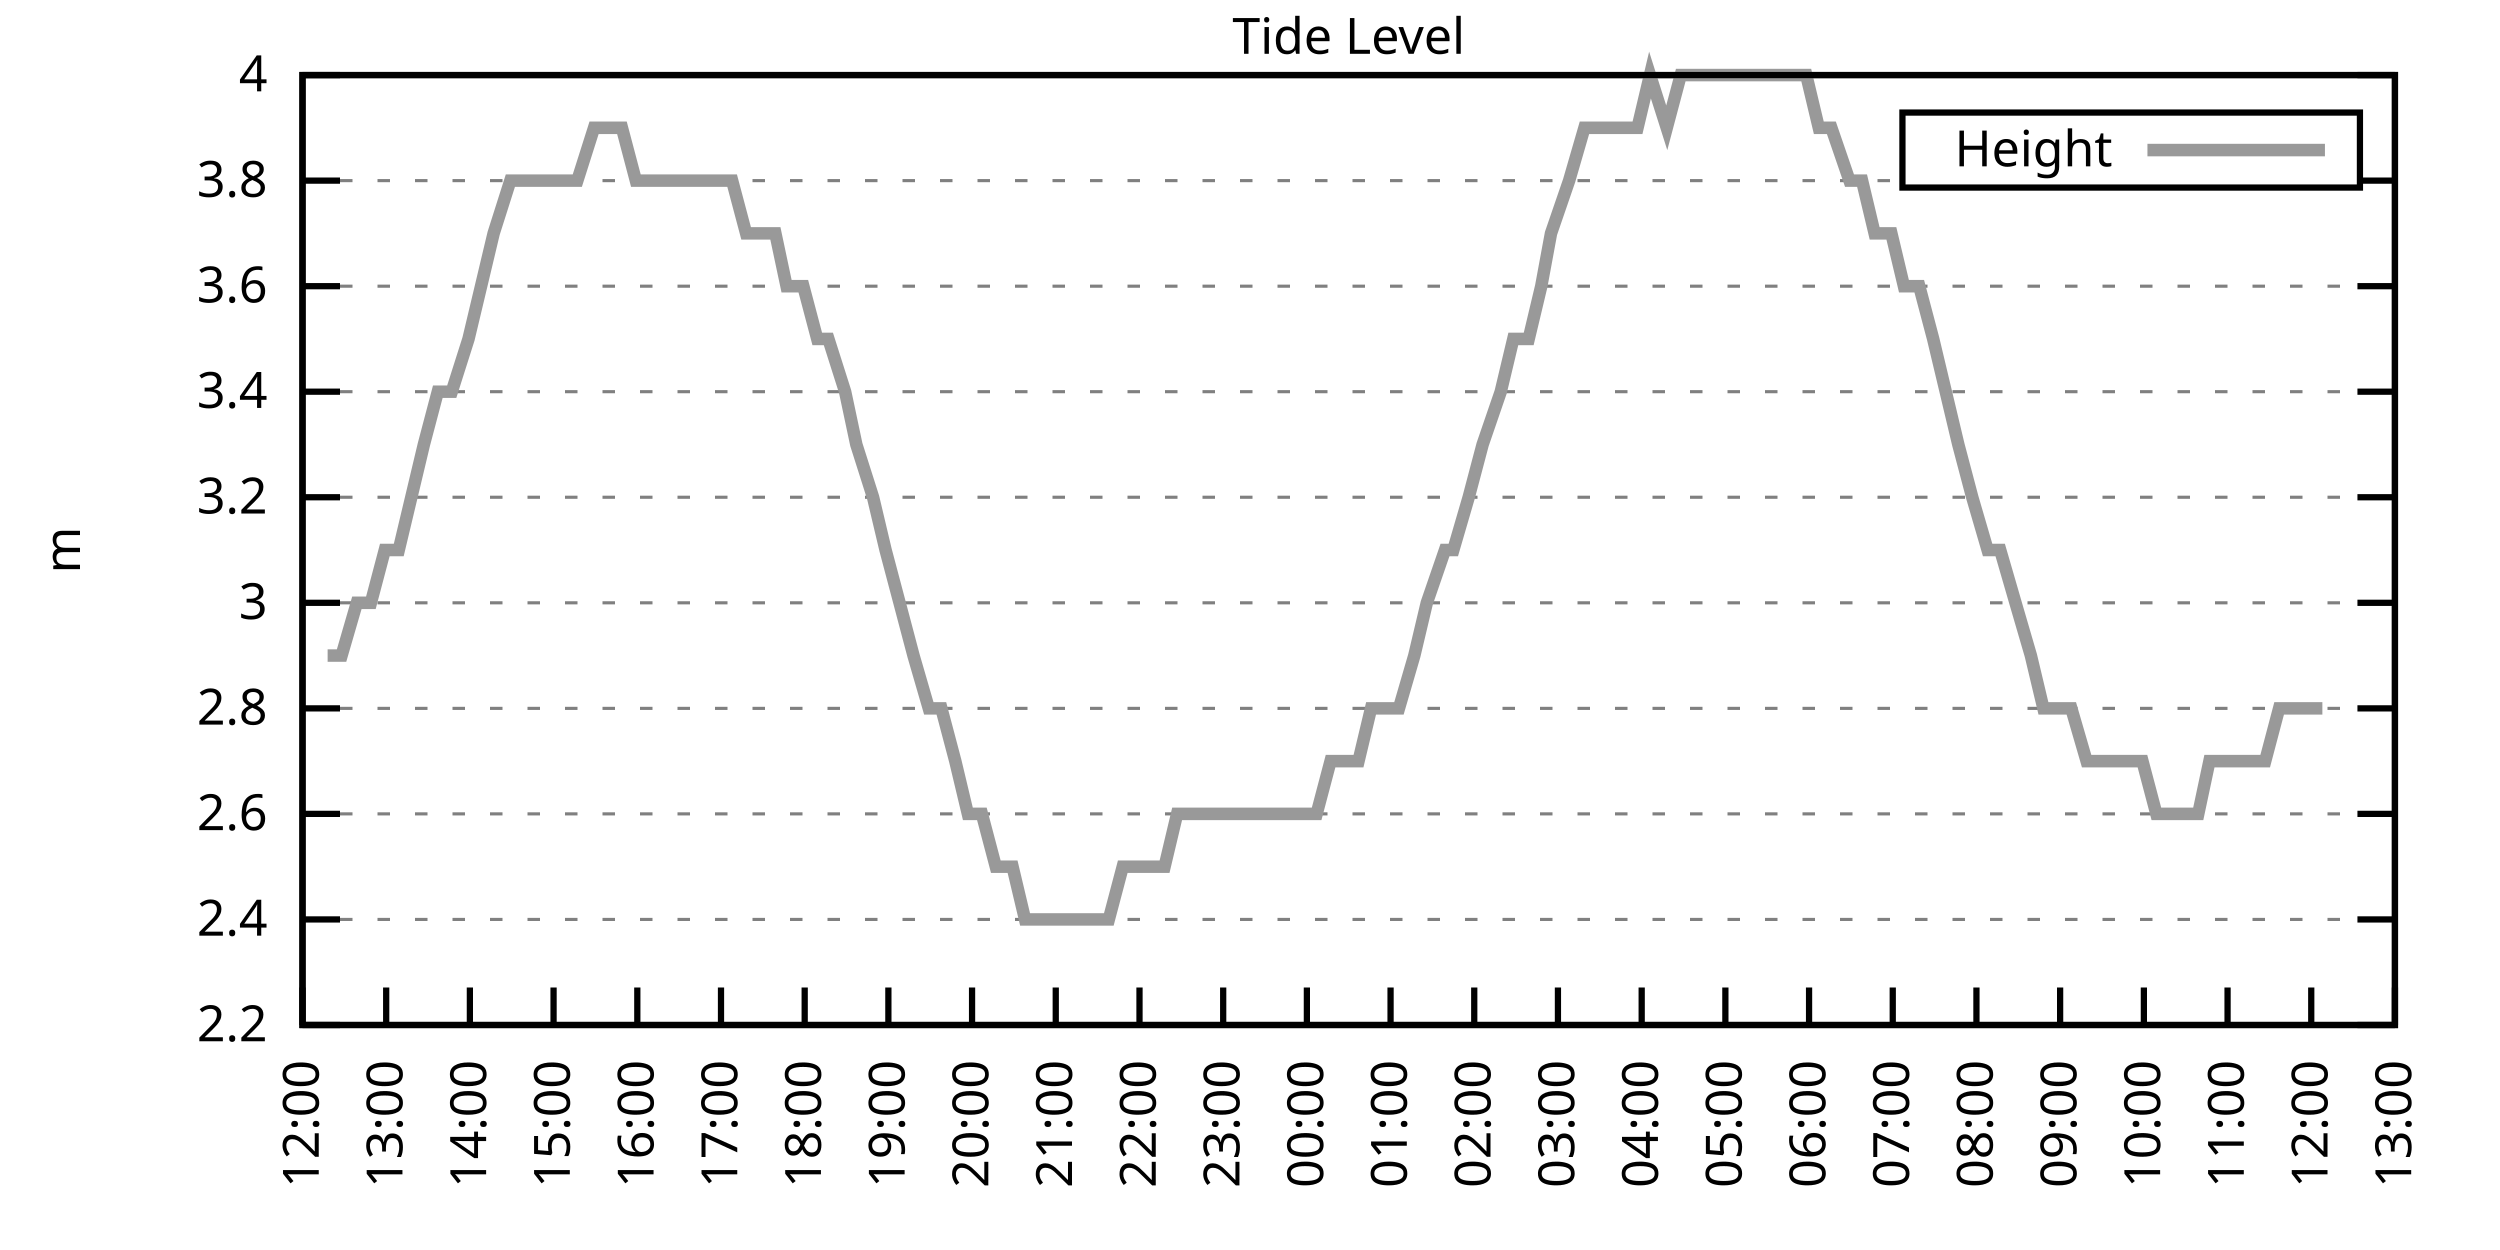
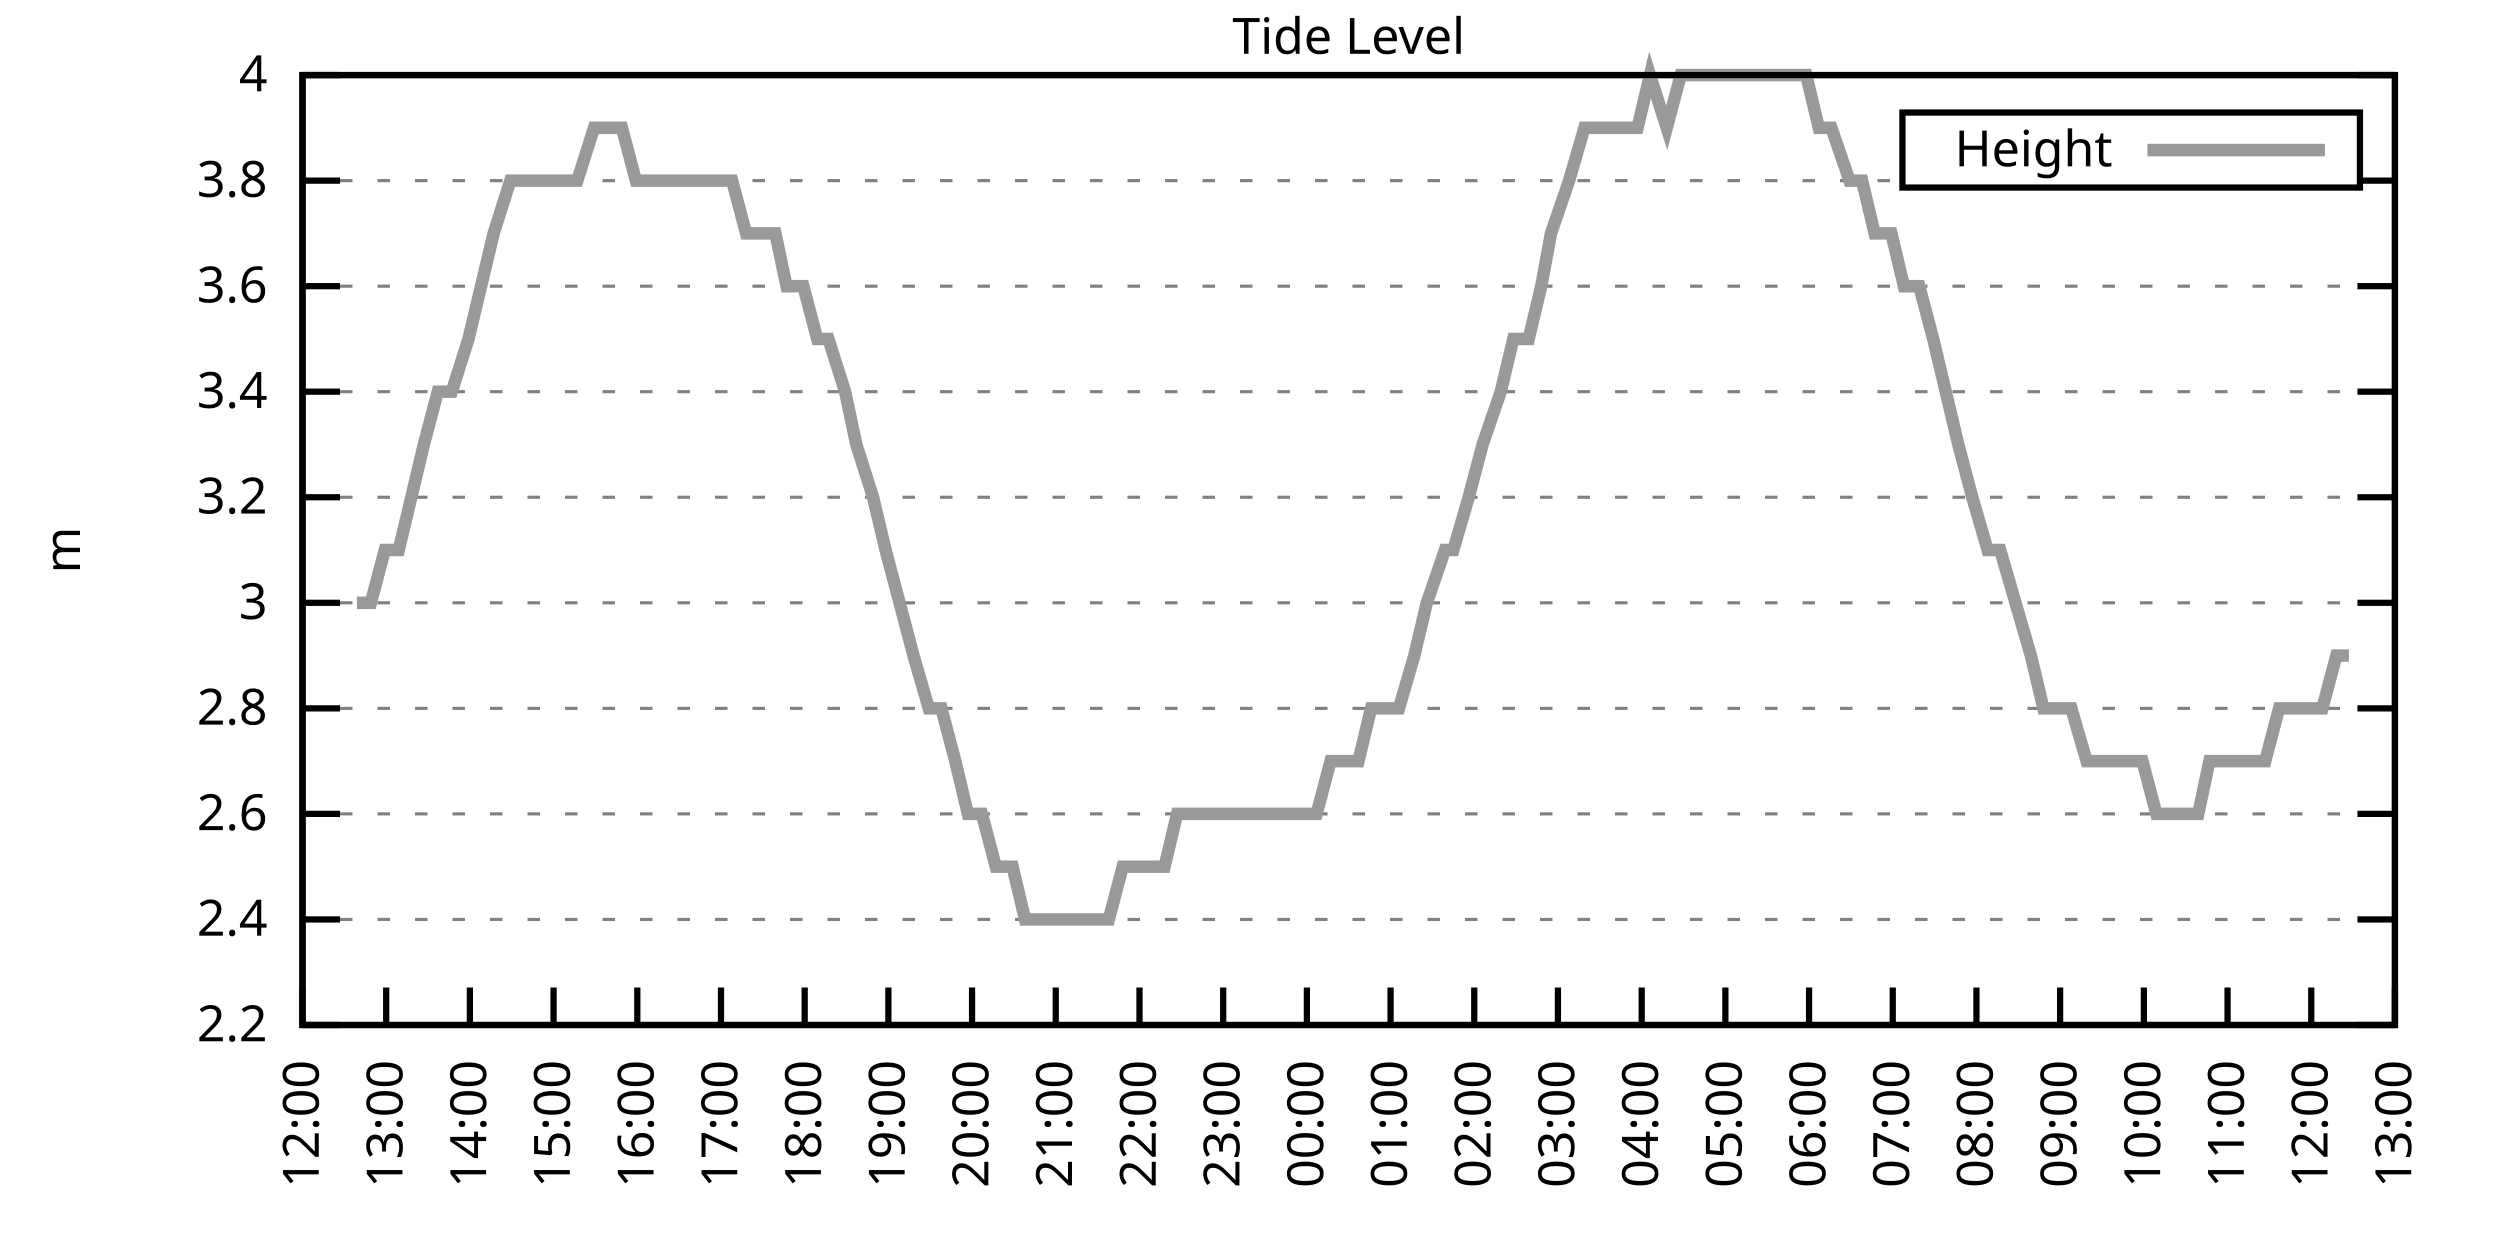
<svg xmlns="http://www.w3.org/2000/svg" xmlns:xlink="http://www.w3.org/1999/xlink" width="400" height="200" viewBox="0 0 400 200">
  <g id="gnuplot_canvas">
    <rect x="0" y="0" width="400" height="200" fill="none" />
    <defs>
      <circle id="gpDot" r="0.5" stroke-width="0.5" stroke="currentColor" />
      <path id="gpPt0" stroke-width="0.333" stroke="currentColor" d="M-1,0 h2 M0,-1 v2" />
      <path id="gpPt1" stroke-width="0.333" stroke="currentColor" d="M-1,-1 L1,1 M1,-1 L-1,1" />
      <path id="gpPt2" stroke-width="0.333" stroke="currentColor" d="M-1,0 L1,0 M0,-1 L0,1 M-1,-1 L1,1 M-1,1 L1,-1" />
      <rect id="gpPt3" stroke-width="0.333" stroke="currentColor" x="-1" y="-1" width="2" height="2" />
      <rect id="gpPt4" stroke-width="0.333" stroke="currentColor" fill="currentColor" x="-1" y="-1" width="2" height="2" />
      <circle id="gpPt5" stroke-width="0.333" stroke="currentColor" cx="0" cy="0" r="1" />
      <use xlink:href="#gpPt5" id="gpPt6" fill="currentColor" stroke="none" />
      <path id="gpPt7" stroke-width="0.333" stroke="currentColor" d="M0,-1.33 L-1.33,0.67 L1.33,0.67 z" />
      <use xlink:href="#gpPt7" id="gpPt8" fill="currentColor" stroke="none" />
      <use xlink:href="#gpPt7" id="gpPt9" stroke="currentColor" transform="rotate(180)" />
      <use xlink:href="#gpPt9" id="gpPt10" fill="currentColor" stroke="none" />
      <use xlink:href="#gpPt3" id="gpPt11" stroke="currentColor" transform="rotate(45)" />
      <use xlink:href="#gpPt11" id="gpPt12" fill="currentColor" stroke="none" />
      <path id="gpPt13" stroke-width="0.333" stroke="currentColor" d="M0,1.330 L1.265,0.411 L0.782,-1.067 L-0.782,-1.076 L-1.265,0.411 z" />
      <use xlink:href="#gpPt13" id="gpPt14" fill="currentColor" stroke="none" />
      <filter id="textbox" filterUnits="objectBoundingBox" x="0" y="0" height="1" width="1">
        <feFlood flood-color="white" flood-opacity="1" result="bgnd" />
        <feComposite in="SourceGraphic" in2="bgnd" operator="atop" />
      </filter>
      <filter id="greybox" filterUnits="objectBoundingBox" x="0" y="0" height="1" width="1">
        <feFlood flood-color="lightgrey" flood-opacity="1" result="grey" />
        <feComposite in="SourceGraphic" in2="grey" operator="atop" />
      </filter>
    </defs>
    <g fill="none" color="white" stroke="currentColor" stroke-width="1.00" stroke-linecap="butt" stroke-linejoin="miter">
</g>
    <g fill="none" color="black" stroke="currentColor" stroke-width="1.00" stroke-linecap="butt" stroke-linejoin="miter">
      <g stroke="none" shape-rendering="crispEdges">
        <polygon fill="rgb(255, 255, 255)" points="48.40,164.00 383.18,164.00 383.18,12.02 48.40,12.02 " />
      </g>
    </g>
    <g fill="none" color="black" stroke="currentColor" stroke-width="1.00" stroke-linecap="butt" stroke-linejoin="miter">
</g>
    <g fill="none" color="black" stroke="black" stroke-width="0.50" stroke-linecap="butt" stroke-linejoin="miter">
</g>
    <g fill="none" color="gray" stroke="currentColor" stroke-width="0.50" stroke-linecap="butt" stroke-linejoin="miter">
      <path stroke="gray" stroke-dasharray="2,4" class="gridline" d="M48.40,164.00 L383.19,164.00  " />
    </g>
    <g fill="none" color="gray" stroke="gray" stroke-width="1.00" stroke-linecap="butt" stroke-linejoin="miter">
</g>
    <g fill="none" color="black" stroke="currentColor" stroke-width="1.00" stroke-linecap="butt" stroke-linejoin="miter">
      <path stroke="black" d="M48.40,164.00 L54.40,164.00 M383.19,164.00 L377.19,164.00  " />
      <g transform="translate(42.80,166.60)" stroke="none" fill="black" font-family="Sans" font-size="8.00" text-anchor="end">
        <text>
          <tspan font-family="Sans"> 2.2</tspan>
        </text>
      </g>
    </g>
    <g fill="none" color="black" stroke="currentColor" stroke-width="1.00" stroke-linecap="butt" stroke-linejoin="miter">
</g>
    <g fill="none" color="black" stroke="black" stroke-width="0.50" stroke-linecap="butt" stroke-linejoin="miter">
</g>
    <g fill="none" color="gray" stroke="currentColor" stroke-width="0.50" stroke-linecap="butt" stroke-linejoin="miter">
      <path stroke="gray" stroke-dasharray="2,4" class="gridline" d="M48.40,147.11 L383.19,147.11  " />
    </g>
    <g fill="none" color="gray" stroke="gray" stroke-width="1.00" stroke-linecap="butt" stroke-linejoin="miter">
</g>
    <g fill="none" color="black" stroke="currentColor" stroke-width="1.00" stroke-linecap="butt" stroke-linejoin="miter">
      <path stroke="black" d="M48.40,147.11 L54.40,147.11 M383.19,147.11 L377.19,147.11  " />
      <g transform="translate(42.80,149.71)" stroke="none" fill="black" font-family="Sans" font-size="8.00" text-anchor="end">
        <text>
          <tspan font-family="Sans"> 2.4</tspan>
        </text>
      </g>
    </g>
    <g fill="none" color="black" stroke="currentColor" stroke-width="1.00" stroke-linecap="butt" stroke-linejoin="miter">
</g>
    <g fill="none" color="black" stroke="black" stroke-width="0.50" stroke-linecap="butt" stroke-linejoin="miter">
</g>
    <g fill="none" color="gray" stroke="currentColor" stroke-width="0.50" stroke-linecap="butt" stroke-linejoin="miter">
      <path stroke="gray" stroke-dasharray="2,4" class="gridline" d="M48.40,130.22 L383.19,130.22  " />
    </g>
    <g fill="none" color="gray" stroke="gray" stroke-width="1.00" stroke-linecap="butt" stroke-linejoin="miter">
</g>
    <g fill="none" color="black" stroke="currentColor" stroke-width="1.00" stroke-linecap="butt" stroke-linejoin="miter">
      <path stroke="black" d="M48.40,130.22 L54.40,130.22 M383.19,130.22 L377.19,130.22  " />
      <g transform="translate(42.80,132.82)" stroke="none" fill="black" font-family="Sans" font-size="8.00" text-anchor="end">
        <text>
          <tspan font-family="Sans"> 2.6</tspan>
        </text>
      </g>
    </g>
    <g fill="none" color="black" stroke="currentColor" stroke-width="1.00" stroke-linecap="butt" stroke-linejoin="miter">
</g>
    <g fill="none" color="black" stroke="black" stroke-width="0.50" stroke-linecap="butt" stroke-linejoin="miter">
</g>
    <g fill="none" color="gray" stroke="currentColor" stroke-width="0.50" stroke-linecap="butt" stroke-linejoin="miter">
      <path stroke="gray" stroke-dasharray="2,4" class="gridline" d="M48.40,113.34 L383.19,113.34  " />
    </g>
    <g fill="none" color="gray" stroke="gray" stroke-width="1.00" stroke-linecap="butt" stroke-linejoin="miter">
</g>
    <g fill="none" color="black" stroke="currentColor" stroke-width="1.00" stroke-linecap="butt" stroke-linejoin="miter">
      <path stroke="black" d="M48.40,113.34 L54.40,113.34 M383.19,113.34 L377.19,113.34  " />
      <g transform="translate(42.80,115.94)" stroke="none" fill="black" font-family="Sans" font-size="8.00" text-anchor="end">
        <text>
          <tspan font-family="Sans"> 2.8</tspan>
        </text>
      </g>
    </g>
    <g fill="none" color="black" stroke="currentColor" stroke-width="1.00" stroke-linecap="butt" stroke-linejoin="miter">
</g>
    <g fill="none" color="black" stroke="black" stroke-width="0.50" stroke-linecap="butt" stroke-linejoin="miter">
</g>
    <g fill="none" color="gray" stroke="currentColor" stroke-width="0.50" stroke-linecap="butt" stroke-linejoin="miter">
      <path stroke="gray" stroke-dasharray="2,4" class="gridline" d="M48.40,96.45 L383.19,96.45  " />
    </g>
    <g fill="none" color="gray" stroke="gray" stroke-width="1.00" stroke-linecap="butt" stroke-linejoin="miter">
</g>
    <g fill="none" color="black" stroke="currentColor" stroke-width="1.00" stroke-linecap="butt" stroke-linejoin="miter">
      <path stroke="black" d="M48.40,96.45 L54.40,96.45 M383.19,96.45 L377.19,96.45  " />
      <g transform="translate(42.80,99.05)" stroke="none" fill="black" font-family="Sans" font-size="8.00" text-anchor="end">
        <text>
          <tspan font-family="Sans"> 3</tspan>
        </text>
      </g>
    </g>
    <g fill="none" color="black" stroke="currentColor" stroke-width="1.00" stroke-linecap="butt" stroke-linejoin="miter">
</g>
    <g fill="none" color="black" stroke="black" stroke-width="0.50" stroke-linecap="butt" stroke-linejoin="miter">
</g>
    <g fill="none" color="gray" stroke="currentColor" stroke-width="0.50" stroke-linecap="butt" stroke-linejoin="miter">
      <path stroke="gray" stroke-dasharray="2,4" class="gridline" d="M48.40,79.56 L383.19,79.56  " />
    </g>
    <g fill="none" color="gray" stroke="gray" stroke-width="1.00" stroke-linecap="butt" stroke-linejoin="miter">
</g>
    <g fill="none" color="black" stroke="currentColor" stroke-width="1.00" stroke-linecap="butt" stroke-linejoin="miter">
      <path stroke="black" d="M48.40,79.56 L54.40,79.56 M383.19,79.56 L377.19,79.56  " />
      <g transform="translate(42.80,82.16)" stroke="none" fill="black" font-family="Sans" font-size="8.00" text-anchor="end">
        <text>
          <tspan font-family="Sans"> 3.2</tspan>
        </text>
      </g>
    </g>
    <g fill="none" color="black" stroke="currentColor" stroke-width="1.00" stroke-linecap="butt" stroke-linejoin="miter">
</g>
    <g fill="none" color="black" stroke="black" stroke-width="0.50" stroke-linecap="butt" stroke-linejoin="miter">
</g>
    <g fill="none" color="gray" stroke="currentColor" stroke-width="0.50" stroke-linecap="butt" stroke-linejoin="miter">
      <path stroke="gray" stroke-dasharray="2,4" class="gridline" d="M48.40,62.67 L383.19,62.67  " />
    </g>
    <g fill="none" color="gray" stroke="gray" stroke-width="1.00" stroke-linecap="butt" stroke-linejoin="miter">
</g>
    <g fill="none" color="black" stroke="currentColor" stroke-width="1.00" stroke-linecap="butt" stroke-linejoin="miter">
      <path stroke="black" d="M48.40,62.67 L54.40,62.67 M383.19,62.67 L377.19,62.67  " />
      <g transform="translate(42.80,65.27)" stroke="none" fill="black" font-family="Sans" font-size="8.00" text-anchor="end">
        <text>
          <tspan font-family="Sans"> 3.4</tspan>
        </text>
      </g>
    </g>
    <g fill="none" color="black" stroke="currentColor" stroke-width="1.00" stroke-linecap="butt" stroke-linejoin="miter">
</g>
    <g fill="none" color="black" stroke="black" stroke-width="0.50" stroke-linecap="butt" stroke-linejoin="miter">
</g>
    <g fill="none" color="gray" stroke="currentColor" stroke-width="0.50" stroke-linecap="butt" stroke-linejoin="miter">
      <path stroke="gray" stroke-dasharray="2,4" class="gridline" d="M48.40,45.79 L383.19,45.79  " />
    </g>
    <g fill="none" color="gray" stroke="gray" stroke-width="1.00" stroke-linecap="butt" stroke-linejoin="miter">
</g>
    <g fill="none" color="black" stroke="currentColor" stroke-width="1.00" stroke-linecap="butt" stroke-linejoin="miter">
      <path stroke="black" d="M48.40,45.79 L54.40,45.79 M383.19,45.79 L377.19,45.79  " />
      <g transform="translate(42.80,48.39)" stroke="none" fill="black" font-family="Sans" font-size="8.00" text-anchor="end">
        <text>
          <tspan font-family="Sans"> 3.6</tspan>
        </text>
      </g>
    </g>
    <g fill="none" color="black" stroke="currentColor" stroke-width="1.00" stroke-linecap="butt" stroke-linejoin="miter">
</g>
    <g fill="none" color="black" stroke="black" stroke-width="0.50" stroke-linecap="butt" stroke-linejoin="miter">
</g>
    <g fill="none" color="gray" stroke="currentColor" stroke-width="0.50" stroke-linecap="butt" stroke-linejoin="miter">
      <path stroke="gray" stroke-dasharray="2,4" class="gridline" d="M48.40,28.90 L304.39,28.90 M377.59,28.90 L383.19,28.90  " />
    </g>
    <g fill="none" color="gray" stroke="gray" stroke-width="1.00" stroke-linecap="butt" stroke-linejoin="miter">
</g>
    <g fill="none" color="black" stroke="currentColor" stroke-width="1.00" stroke-linecap="butt" stroke-linejoin="miter">
      <path stroke="black" d="M48.40,28.90 L54.40,28.90 M383.19,28.90 L377.19,28.90  " />
      <g transform="translate(42.80,31.50)" stroke="none" fill="black" font-family="Sans" font-size="8.00" text-anchor="end">
        <text>
          <tspan font-family="Sans"> 3.8</tspan>
        </text>
      </g>
    </g>
    <g fill="none" color="black" stroke="currentColor" stroke-width="1.00" stroke-linecap="butt" stroke-linejoin="miter">
</g>
    <g fill="none" color="black" stroke="black" stroke-width="0.50" stroke-linecap="butt" stroke-linejoin="miter">
</g>
    <g fill="none" color="gray" stroke="currentColor" stroke-width="0.50" stroke-linecap="butt" stroke-linejoin="miter">
      <path stroke="gray" stroke-dasharray="2,4" class="gridline" d="M48.40,12.01 L383.19,12.01  " />
    </g>
    <g fill="none" color="gray" stroke="gray" stroke-width="1.00" stroke-linecap="butt" stroke-linejoin="miter">
</g>
    <g fill="none" color="black" stroke="currentColor" stroke-width="1.00" stroke-linecap="butt" stroke-linejoin="miter">
      <path stroke="black" d="M48.40,12.01 L54.40,12.01 M383.19,12.01 L377.19,12.01  " />
      <g transform="translate(42.80,14.61)" stroke="none" fill="black" font-family="Sans" font-size="8.00" text-anchor="end">
        <text>
          <tspan font-family="Sans"> 4</tspan>
        </text>
      </g>
    </g>
    <g fill="none" color="black" stroke="currentColor" stroke-width="1.00" stroke-linecap="butt" stroke-linejoin="miter">
      <path stroke="black" d="M48.40,164.00 L48.40,158.00  " />
      <g transform="translate(51.00,169.60) rotate(270.00)" stroke="none" fill="black" font-family="Sans" font-size="8.00" text-anchor="end">
        <text>
          <tspan font-family="Sans">12:00</tspan>
        </text>
      </g>
    </g>
    <g fill="none" color="black" stroke="currentColor" stroke-width="1.00" stroke-linecap="butt" stroke-linejoin="miter">
      <path stroke="black" d="M61.79,164.00 L61.79,158.00  " />
      <g transform="translate(64.39,169.60) rotate(270.00)" stroke="none" fill="black" font-family="Sans" font-size="8.00" text-anchor="end">
        <text>
          <tspan font-family="Sans">13:00</tspan>
        </text>
      </g>
    </g>
    <g fill="none" color="black" stroke="currentColor" stroke-width="1.00" stroke-linecap="butt" stroke-linejoin="miter">
      <path stroke="black" d="M75.18,164.00 L75.18,158.00  " />
      <g transform="translate(77.78,169.60) rotate(270.00)" stroke="none" fill="black" font-family="Sans" font-size="8.00" text-anchor="end">
        <text>
          <tspan font-family="Sans">14:00</tspan>
        </text>
      </g>
    </g>
    <g fill="none" color="black" stroke="currentColor" stroke-width="1.00" stroke-linecap="butt" stroke-linejoin="miter">
      <path stroke="black" d="M88.57,164.00 L88.57,158.00  " />
      <g transform="translate(91.17,169.60) rotate(270.00)" stroke="none" fill="black" font-family="Sans" font-size="8.00" text-anchor="end">
        <text>
          <tspan font-family="Sans">15:00</tspan>
        </text>
      </g>
    </g>
    <g fill="none" color="black" stroke="currentColor" stroke-width="1.00" stroke-linecap="butt" stroke-linejoin="miter">
      <path stroke="black" d="M101.97,164.00 L101.97,158.00  " />
      <g transform="translate(104.57,169.60) rotate(270.00)" stroke="none" fill="black" font-family="Sans" font-size="8.00" text-anchor="end">
        <text>
          <tspan font-family="Sans">16:00</tspan>
        </text>
      </g>
    </g>
    <g fill="none" color="black" stroke="currentColor" stroke-width="1.00" stroke-linecap="butt" stroke-linejoin="miter">
      <path stroke="black" d="M115.36,164.00 L115.36,158.00  " />
      <g transform="translate(117.96,169.60) rotate(270.00)" stroke="none" fill="black" font-family="Sans" font-size="8.00" text-anchor="end">
        <text>
          <tspan font-family="Sans">17:00</tspan>
        </text>
      </g>
    </g>
    <g fill="none" color="black" stroke="currentColor" stroke-width="1.00" stroke-linecap="butt" stroke-linejoin="miter">
      <path stroke="black" d="M128.75,164.00 L128.75,158.00  " />
      <g transform="translate(131.35,169.60) rotate(270.00)" stroke="none" fill="black" font-family="Sans" font-size="8.00" text-anchor="end">
        <text>
          <tspan font-family="Sans">18:00</tspan>
        </text>
      </g>
    </g>
    <g fill="none" color="black" stroke="currentColor" stroke-width="1.00" stroke-linecap="butt" stroke-linejoin="miter">
      <path stroke="black" d="M142.14,164.00 L142.14,158.00  " />
      <g transform="translate(144.74,169.60) rotate(270.00)" stroke="none" fill="black" font-family="Sans" font-size="8.00" text-anchor="end">
        <text>
          <tspan font-family="Sans">19:00</tspan>
        </text>
      </g>
    </g>
    <g fill="none" color="black" stroke="currentColor" stroke-width="1.00" stroke-linecap="butt" stroke-linejoin="miter">
      <path stroke="black" d="M155.53,164.00 L155.53,158.00  " />
      <g transform="translate(158.13,169.60) rotate(270.00)" stroke="none" fill="black" font-family="Sans" font-size="8.00" text-anchor="end">
        <text>
          <tspan font-family="Sans">20:00</tspan>
        </text>
      </g>
    </g>
    <g fill="none" color="black" stroke="currentColor" stroke-width="1.00" stroke-linecap="butt" stroke-linejoin="miter">
      <path stroke="black" d="M168.92,164.00 L168.92,158.00  " />
      <g transform="translate(171.52,169.60) rotate(270.00)" stroke="none" fill="black" font-family="Sans" font-size="8.00" text-anchor="end">
        <text>
          <tspan font-family="Sans">21:00</tspan>
        </text>
      </g>
    </g>
    <g fill="none" color="black" stroke="currentColor" stroke-width="1.00" stroke-linecap="butt" stroke-linejoin="miter">
      <path stroke="black" d="M182.32,164.00 L182.32,158.00  " />
      <g transform="translate(184.92,169.60) rotate(270.00)" stroke="none" fill="black" font-family="Sans" font-size="8.00" text-anchor="end">
        <text>
          <tspan font-family="Sans">22:00</tspan>
        </text>
      </g>
    </g>
    <g fill="none" color="black" stroke="currentColor" stroke-width="1.00" stroke-linecap="butt" stroke-linejoin="miter">
      <path stroke="black" d="M195.71,164.00 L195.71,158.00  " />
      <g transform="translate(198.31,169.60) rotate(270.00)" stroke="none" fill="black" font-family="Sans" font-size="8.00" text-anchor="end">
        <text>
          <tspan font-family="Sans">23:00</tspan>
        </text>
      </g>
    </g>
    <g fill="none" color="black" stroke="currentColor" stroke-width="1.00" stroke-linecap="butt" stroke-linejoin="miter">
      <path stroke="black" d="M209.10,164.00 L209.10,158.00  " />
      <g transform="translate(211.70,169.60) rotate(270.00)" stroke="none" fill="black" font-family="Sans" font-size="8.00" text-anchor="end">
        <text>
          <tspan font-family="Sans">00:00</tspan>
        </text>
      </g>
    </g>
    <g fill="none" color="black" stroke="currentColor" stroke-width="1.00" stroke-linecap="butt" stroke-linejoin="miter">
      <path stroke="black" d="M222.49,164.00 L222.49,158.00  " />
      <g transform="translate(225.09,169.60) rotate(270.00)" stroke="none" fill="black" font-family="Sans" font-size="8.00" text-anchor="end">
        <text>
          <tspan font-family="Sans">01:00</tspan>
        </text>
      </g>
    </g>
    <g fill="none" color="black" stroke="currentColor" stroke-width="1.00" stroke-linecap="butt" stroke-linejoin="miter">
      <path stroke="black" d="M235.88,164.00 L235.88,158.00  " />
      <g transform="translate(238.48,169.60) rotate(270.00)" stroke="none" fill="black" font-family="Sans" font-size="8.00" text-anchor="end">
        <text>
          <tspan font-family="Sans">02:00</tspan>
        </text>
      </g>
    </g>
    <g fill="none" color="black" stroke="currentColor" stroke-width="1.00" stroke-linecap="butt" stroke-linejoin="miter">
      <path stroke="black" d="M249.27,164.00 L249.27,158.00  " />
      <g transform="translate(251.87,169.60) rotate(270.00)" stroke="none" fill="black" font-family="Sans" font-size="8.00" text-anchor="end">
        <text>
          <tspan font-family="Sans">03:00</tspan>
        </text>
      </g>
    </g>
    <g fill="none" color="black" stroke="currentColor" stroke-width="1.00" stroke-linecap="butt" stroke-linejoin="miter">
      <path stroke="black" d="M262.67,164.00 L262.67,158.00  " />
      <g transform="translate(265.27,169.60) rotate(270.00)" stroke="none" fill="black" font-family="Sans" font-size="8.00" text-anchor="end">
        <text>
          <tspan font-family="Sans">04:00</tspan>
        </text>
      </g>
    </g>
    <g fill="none" color="black" stroke="currentColor" stroke-width="1.00" stroke-linecap="butt" stroke-linejoin="miter">
      <path stroke="black" d="M276.06,164.00 L276.06,158.00  " />
      <g transform="translate(278.66,169.60) rotate(270.00)" stroke="none" fill="black" font-family="Sans" font-size="8.00" text-anchor="end">
        <text>
          <tspan font-family="Sans">05:00</tspan>
        </text>
      </g>
    </g>
    <g fill="none" color="black" stroke="currentColor" stroke-width="1.00" stroke-linecap="butt" stroke-linejoin="miter">
      <path stroke="black" d="M289.45,164.00 L289.45,158.00  " />
      <g transform="translate(292.05,169.60) rotate(270.00)" stroke="none" fill="black" font-family="Sans" font-size="8.00" text-anchor="end">
        <text>
          <tspan font-family="Sans">06:00</tspan>
        </text>
      </g>
    </g>
    <g fill="none" color="black" stroke="currentColor" stroke-width="1.00" stroke-linecap="butt" stroke-linejoin="miter">
      <path stroke="black" d="M302.84,164.00 L302.84,158.00  " />
      <g transform="translate(305.44,169.60) rotate(270.00)" stroke="none" fill="black" font-family="Sans" font-size="8.00" text-anchor="end">
        <text>
          <tspan font-family="Sans">07:00</tspan>
        </text>
      </g>
    </g>
    <g fill="none" color="black" stroke="currentColor" stroke-width="1.00" stroke-linecap="butt" stroke-linejoin="miter">
      <path stroke="black" d="M316.23,164.00 L316.23,158.00  " />
      <g transform="translate(318.83,169.60) rotate(270.00)" stroke="none" fill="black" font-family="Sans" font-size="8.00" text-anchor="end">
        <text>
          <tspan font-family="Sans">08:00</tspan>
        </text>
      </g>
    </g>
    <g fill="none" color="black" stroke="currentColor" stroke-width="1.00" stroke-linecap="butt" stroke-linejoin="miter">
      <path stroke="black" d="M329.62,164.00 L329.62,158.00  " />
      <g transform="translate(332.22,169.60) rotate(270.00)" stroke="none" fill="black" font-family="Sans" font-size="8.00" text-anchor="end">
        <text>
          <tspan font-family="Sans">09:00</tspan>
        </text>
      </g>
    </g>
    <g fill="none" color="black" stroke="currentColor" stroke-width="1.00" stroke-linecap="butt" stroke-linejoin="miter">
      <path stroke="black" d="M343.02,164.00 L343.02,158.00  " />
      <g transform="translate(345.62,169.60) rotate(270.00)" stroke="none" fill="black" font-family="Sans" font-size="8.00" text-anchor="end">
        <text>
          <tspan font-family="Sans">10:00</tspan>
        </text>
      </g>
    </g>
    <g fill="none" color="black" stroke="currentColor" stroke-width="1.00" stroke-linecap="butt" stroke-linejoin="miter">
      <path stroke="black" d="M356.41,164.00 L356.41,158.00  " />
      <g transform="translate(359.01,169.60) rotate(270.00)" stroke="none" fill="black" font-family="Sans" font-size="8.00" text-anchor="end">
        <text>
          <tspan font-family="Sans">11:00</tspan>
        </text>
      </g>
    </g>
    <g fill="none" color="black" stroke="currentColor" stroke-width="1.00" stroke-linecap="butt" stroke-linejoin="miter">
      <path stroke="black" d="M369.80,164.00 L369.80,158.00  " />
      <g transform="translate(372.40,169.60) rotate(270.00)" stroke="none" fill="black" font-family="Sans" font-size="8.00" text-anchor="end">
        <text>
          <tspan font-family="Sans">12:00</tspan>
        </text>
      </g>
    </g>
    <g fill="none" color="black" stroke="currentColor" stroke-width="1.00" stroke-linecap="butt" stroke-linejoin="miter">
      <path stroke="black" d="M383.19,164.00 L383.19,158.00  " />
      <g transform="translate(385.79,169.60) rotate(270.00)" stroke="none" fill="black" font-family="Sans" font-size="8.00" text-anchor="end">
        <text>
          <tspan font-family="Sans">13:00</tspan>
        </text>
      </g>
    </g>
    <g fill="none" color="black" stroke="currentColor" stroke-width="1.00" stroke-linecap="butt" stroke-linejoin="miter">
</g>
    <g fill="none" color="black" stroke="currentColor" stroke-width="1.00" stroke-linecap="butt" stroke-linejoin="miter">
      <path stroke="black" d="M48.40,12.01 L48.40,164.00 L383.19,164.00 L383.19,12.01 L48.40,12.01 Z  " />
    </g>
    <g fill="none" color="black" stroke="currentColor" stroke-width="1.00" stroke-linecap="butt" stroke-linejoin="miter">
</g>
    <g fill="none" color="black" stroke="currentColor" stroke-width="1.00" stroke-linecap="butt" stroke-linejoin="miter">
      <path stroke="black" d="M304.39,30.01 L304.39,18.01 L377.59,18.01 L377.59,30.01 L304.39,30.01 Z  " />
    </g>
    <g id="Tide_level_plot_1">
      <g fill="none" color="white" stroke="black" stroke-width="2.00" stroke-linecap="butt" stroke-linejoin="miter">
</g>
      <g fill="none" color="black" stroke="currentColor" stroke-width="2.00" stroke-linecap="butt" stroke-linejoin="miter">
        <g transform="translate(337.99,26.61)" stroke="none" fill="black" font-family="Sans" font-size="8.00" text-anchor="end">
          <text>
            <tspan font-family="Sans">Height</tspan>
          </text>
        </g>
      </g>
      <g fill="none" color="black" stroke="currentColor" stroke-width="2.00" stroke-linecap="butt" stroke-linejoin="miter">
-         <path stroke="rgb(153, 153, 153)" d="M343.59,24.01 L371.99,24.01 M52.42,104.89 L54.65,104.89 L57.10,96.45 L59.34,96.45 L61.57,88.00 L63.80,88.00   L65.81,79.56 L67.82,71.12 L70.05,62.67 L72.28,62.67 L74.96,54.23 L76.97,45.79 L78.98,37.34 L81.66,28.90   L83.89,28.90 L85.90,28.90 L88.35,28.90 L90.36,28.90 L92.37,28.90 L95.05,20.45 L97.06,20.45 L99.51,20.45   L101.74,28.90 L103.53,28.90 L106.21,28.90 L107.99,28.90 L110.67,28.90 L112.90,28.90 L115.13,28.90 L117.14,28.90   L119.38,37.34 L121.61,37.34 L124.06,37.34 L125.85,45.79 L128.53,45.79 L130.76,54.23 L132.54,54.23 L135.22,62.67   L137.01,71.12 L139.69,79.56 L141.69,88.00 L143.93,96.45 L146.16,104.89 L148.61,113.34 L150.62,113.34 L152.85,121.78   L154.86,130.22 L157.10,130.22 L159.33,138.67 L162.01,138.67 L164.01,147.11 L166.25,147.11 L168.70,147.11 L170.71,147.11   L172.94,147.11 L174.95,147.11 L177.41,147.11 L179.64,138.67 L182.09,138.67 L184.32,138.67 L186.33,138.67 L188.34,130.22   L191.02,130.22 L193.03,130.22 L195.26,130.22 L197.27,130.22 L199.95,130.22 L202.18,130.22 L204.19,130.22 L206.42,130.22   L208.43,130.22 L210.66,130.22 L212.89,121.78 L214.90,121.78 L217.36,121.78 L219.37,113.34 L221.60,113.34 L223.83,113.34   L226.29,104.89 L228.29,96.45 L231.20,88.00 L232.53,88.00 L234.99,79.56 L237.22,71.12 L240.12,62.67 L242.13,54.23   L244.59,54.23 L246.60,45.79 L248.16,37.34 L251.06,28.90 L253.51,20.45 L255.30,20.45 L257.53,20.45 L259.99,20.45   L262.00,20.45 L264.00,12.01 L266.68,20.45 L268.92,12.01 L270.92,12.01 L273.60,12.01 L275.83,12.01 L277.84,12.01   L280.30,12.01 L282.53,12.01 L284.54,12.01 L286.99,12.01 L289.00,12.01 L291.01,20.45 L293.02,20.45 L295.92,28.90   L297.93,28.90 L299.94,37.34 L302.62,37.34 L304.63,45.79 L307.08,45.79 L309.31,54.23 L311.32,62.67 L313.33,71.12   L315.56,79.56 L318.02,88.00 L320.03,88.00 L322.48,96.45 L324.94,104.89 L326.95,113.34 L329.18,113.34 L331.41,113.34   L333.86,121.78 L336.10,121.78 L338.33,121.78 L340.56,121.78 L342.79,121.78 L345.02,130.22 L346.81,130.22 L349.26,130.22   L351.72,130.22 L353.51,121.78 L355.96,121.78 L358.19,121.78 L360.65,121.78 L362.43,121.78 L364.66,113.34 L367.34,113.34   L369.58,113.34 L371.58,113.34  " />
+         <path stroke="rgb(153, 153, 153)" d="M343.59,24.01 L371.99,24.01 M57.10,96.45 L59.34,96.45 L61.57,88.00 L63.80,88.00 L65.81,79.56 L67.82,71.12   L70.05,62.67 L72.28,62.67 L74.96,54.23 L76.97,45.79 L78.98,37.34 L81.66,28.90 L83.89,28.90 L85.90,28.90   L88.35,28.90 L90.36,28.90 L92.37,28.90 L95.05,20.45 L97.06,20.45 L99.51,20.45 L101.74,28.90 L103.53,28.90   L106.21,28.90 L107.99,28.90 L110.67,28.90 L112.90,28.90 L115.13,28.90 L117.14,28.90 L119.38,37.34 L121.61,37.34   L124.06,37.34 L125.85,45.79 L128.53,45.79 L130.76,54.23 L132.54,54.23 L135.22,62.67 L137.01,71.12 L139.69,79.56   L141.69,88.00 L143.93,96.45 L146.16,104.89 L148.61,113.34 L150.62,113.34 L152.85,121.78 L154.86,130.22 L157.10,130.22   L159.33,138.67 L162.01,138.67 L164.01,147.11 L166.25,147.11 L168.70,147.11 L170.71,147.11 L172.94,147.11 L174.95,147.11   L177.41,147.11 L179.64,138.67 L182.09,138.67 L184.32,138.67 L186.33,138.67 L188.34,130.22 L191.02,130.22 L193.03,130.22   L195.26,130.22 L197.27,130.22 L199.95,130.22 L202.18,130.22 L204.19,130.22 L206.42,130.22 L208.43,130.22 L210.66,130.22   L212.89,121.78 L214.90,121.78 L217.36,121.78 L219.37,113.34 L221.60,113.34 L223.83,113.34 L226.29,104.89 L228.29,96.45   L231.20,88.00 L232.53,88.00 L234.99,79.56 L237.22,71.12 L240.12,62.67 L242.13,54.23 L244.59,54.23 L246.60,45.79   L248.16,37.34 L251.06,28.90 L253.51,20.45 L255.30,20.45 L257.53,20.45 L259.99,20.45 L262.00,20.45 L264.00,12.01   L266.68,20.45 L268.92,12.01 L270.92,12.01 L273.60,12.01 L275.83,12.01 L277.84,12.01 L280.30,12.01 L282.53,12.01   L284.54,12.01 L286.99,12.01 L289.00,12.01 L291.01,20.45 L293.02,20.45 L295.92,28.90 L297.93,28.90 L299.94,37.34   L302.62,37.34 L304.63,45.79 L307.08,45.79 L309.31,54.23 L311.32,62.67 L313.33,71.12 L315.56,79.56 L318.02,88.00   L320.03,88.00 L322.48,96.45 L324.94,104.89 L326.95,113.34 L329.18,113.34 L331.41,113.34 L333.86,121.78 L336.10,121.78   L338.33,121.78 L340.56,121.78 L342.79,121.78 L345.02,130.22 L346.81,130.22 L349.26,130.22 L351.72,130.22 L353.51,121.78   L355.96,121.78 L358.19,121.78 L360.65,121.78 L362.43,121.78 L364.66,113.34 L367.34,113.34 L369.58,113.34 L371.58,113.34   L373.82,104.89 L375.82,104.89  " />
      </g>
    </g>
    <g fill="none" color="black" stroke="currentColor" stroke-width="2.00" stroke-linecap="butt" stroke-linejoin="miter">
</g>
    <g fill="none" color="black" stroke="black" stroke-width="1.00" stroke-linecap="butt" stroke-linejoin="miter">
</g>
    <g fill="none" color="black" stroke="currentColor" stroke-width="1.00" stroke-linecap="butt" stroke-linejoin="miter">
      <path stroke="black" d="M48.40,12.01 L48.40,164.00 L383.19,164.00 L383.19,12.01 L48.40,12.01 Z  " />
      <g transform="translate(12.80,88.01) rotate(270.00)" stroke="none" fill="black" font-family="Sans" font-size="8.00" text-anchor="middle">
        <text>
          <tspan font-family="Sans">m</tspan>
        </text>
      </g>
    </g>
    <g fill="none" color="black" stroke="currentColor" stroke-width="1.00" stroke-linecap="butt" stroke-linejoin="miter">
</g>
    <g fill="none" color="black" stroke="currentColor" stroke-width="1.00" stroke-linecap="butt" stroke-linejoin="miter">
      <g transform="translate(215.79,8.61)" stroke="none" fill="black" font-family="Sans" font-size="8.00" text-anchor="middle">
        <text>
          <tspan font-family="Sans">Tide Level</tspan>
        </text>
      </g>
    </g>
    <g fill="none" color="black" stroke="currentColor" stroke-width="1.00" stroke-linecap="butt" stroke-linejoin="miter">
</g>
  </g>
</svg>
